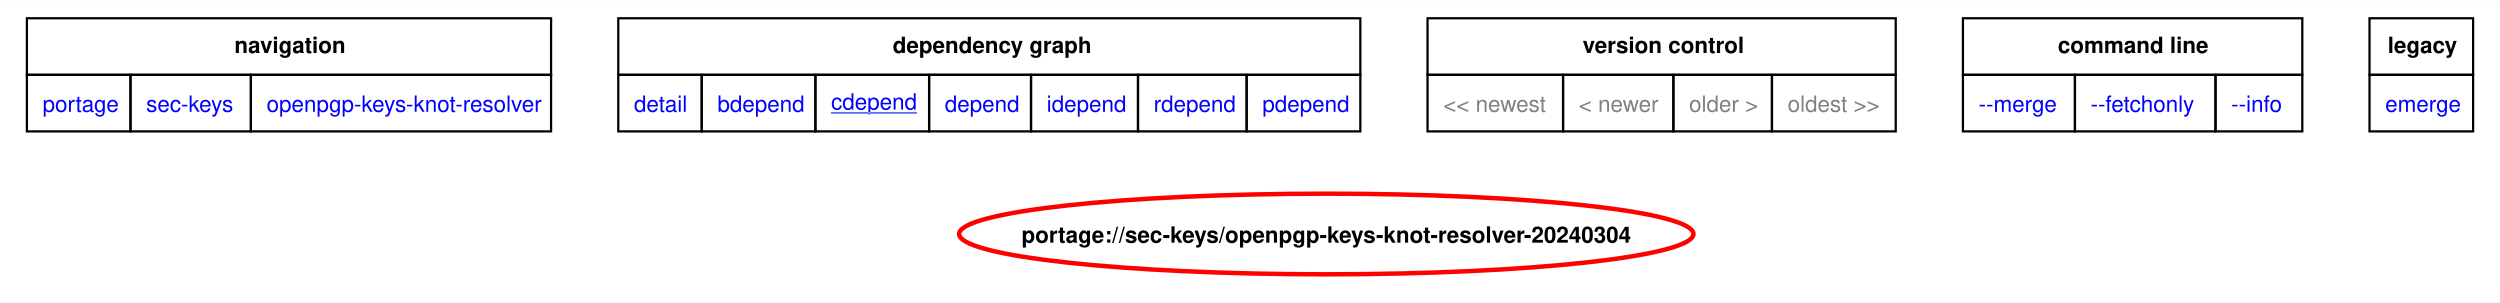
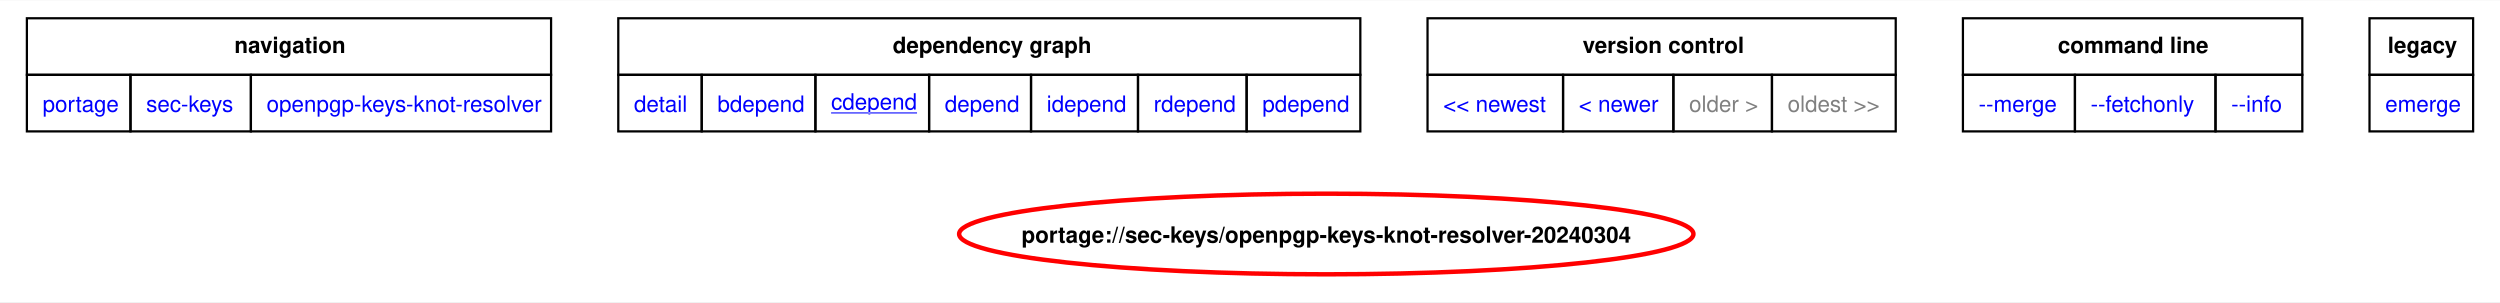
<svg xmlns="http://www.w3.org/2000/svg" xmlns:xlink="http://www.w3.org/1999/xlink" width="1116pt" height="135pt" viewBox="0.00 0.00 1116.00 134.69">
  <g id="graph0" class="graph" transform="scale(1 1) rotate(0) translate(4 130.69)">
    <polygon fill="white" stroke="none" points="-4,4 -4,-130.69 1112,-130.69 1112,4 -4,4" />
    <polygon fill="none" stroke="black" points="8,-97.44 8,-122.69 242,-122.69 242,-97.44 8,-97.44" />
    <text text-anchor="start" x="100.62" y="-107.19" font-family="Helvetica,sans-Serif" font-weight="bold" font-size="10.00">navigation</text>
    <polygon fill="none" stroke="black" points="272,-97.44 272,-122.69 603.25,-122.69 603.25,-97.44 272,-97.44" />
    <text text-anchor="start" x="394.5" y="-107.19" font-family="Helvetica,sans-Serif" font-weight="bold" font-size="10.00">dependency graph</text>
    <polygon fill="none" stroke="black" points="633.25,-97.44 633.25,-122.69 842.25,-122.69 842.25,-97.44 633.25,-97.44" />
    <text text-anchor="start" x="702.5" y="-107.19" font-family="Helvetica,sans-Serif" font-weight="bold" font-size="10.00">version control</text>
    <polygon fill="none" stroke="black" points="872.25,-97.44 872.25,-122.69 1023.75,-122.69 1023.75,-97.44 872.25,-97.44" />
    <text text-anchor="start" x="914.62" y="-107.19" font-family="Helvetica,sans-Serif" font-weight="bold" font-size="10.00">command line</text>
    <polygon fill="none" stroke="black" points="1053.75,-97.44 1053.75,-122.69 1100,-122.69 1100,-97.44 1053.75,-97.44" />
    <text text-anchor="start" x="1061.88" y="-107.19" font-family="Helvetica,sans-Serif" font-weight="bold" font-size="10.00">legacy</text>
    <g id="a_graph0_0">
      <a xlink:href="../index.html" xlink:title="repository">
        <polygon fill="none" stroke="black" points="8,-72.19 8,-97.44 54.25,-97.44 54.25,-72.19 8,-72.19" />
        <text text-anchor="start" x="15" y="-80.94" font-family="Helvetica,sans-Serif" font-size="10.00" fill="blue">portage</text>
      </a>
    </g>
    <g id="a_graph0_1">
      <a xlink:href="./index.html" xlink:title="repository">
        <polygon fill="none" stroke="black" points="54.25,-72.19 54.25,-97.44 108,-97.44 108,-72.19 54.25,-72.19" />
        <text text-anchor="start" x="61.25" y="-80.94" font-family="Helvetica,sans-Serif" font-size="10.00" fill="blue">sec-keys</text>
      </a>
    </g>
    <g id="a_graph0_2">
      <a xlink:href="./openpgp-keys-knot-resolver.html" xlink:title="repository">
        <polygon fill="none" stroke="black" points="108,-72.19 108,-97.44 242,-97.44 242,-72.19 108,-72.19" />
        <text text-anchor="start" x="115" y="-80.94" font-family="Helvetica,sans-Serif" font-size="10.00" fill="blue">openpgp-keys-knot-resolver</text>
      </a>
    </g>
    <g id="a_graph0_3">
      <a xlink:href="../sec-keys/openpgp-keys-knot-resolver-20240304.svg" xlink:title="portage://sec-keys/openpgp-keys-knot-resolver-20240304">
        <polygon fill="none" stroke="black" points="272,-72.19 272,-97.44 309.25,-97.44 309.25,-72.19 272,-72.19" />
        <text text-anchor="start" x="279" y="-80.94" font-family="Helvetica,sans-Serif" font-size="10.00" fill="blue">detail</text>
      </a>
    </g>
    <g id="a_graph0_4">
      <a xlink:href="../sec-keys/openpgp-keys-knot-resolver-20240304-bdepend.svg" xlink:title="portage://sec-keys/openpgp-keys-knot-resolver-20240304">
        <polygon fill="none" stroke="black" points="309.25,-72.19 309.25,-97.44 360,-97.44 360,-72.19 309.25,-72.19" />
        <text text-anchor="start" x="316.25" y="-80.94" font-family="Helvetica,sans-Serif" font-size="10.00" fill="blue">bdepend</text>
      </a>
    </g>
    <g id="a_graph0_5">
      <a xlink:href="../sec-keys/openpgp-keys-knot-resolver-20240304-cdepend.svg" xlink:title="portage://sec-keys/openpgp-keys-knot-resolver-20240304">
        <polygon fill="none" stroke="black" points="360,-72.19 360,-97.44 410.75,-97.44 410.75,-72.19 360,-72.19" />
        <text text-anchor="start" x="367" y="-81.94" font-family="Helvetica,sans-Serif" text-decoration="underline" font-size="10.00" fill="blue">cdepend</text>
      </a>
    </g>
    <g id="a_graph0_6">
      <a xlink:href="../sec-keys/openpgp-keys-knot-resolver-20240304-depend.svg" xlink:title="portage://sec-keys/openpgp-keys-knot-resolver-20240304">
        <polygon fill="none" stroke="black" points="410.75,-72.19 410.75,-97.44 456.25,-97.44 456.25,-72.19 410.75,-72.19" />
        <text text-anchor="start" x="417.75" y="-80.94" font-family="Helvetica,sans-Serif" font-size="10.00" fill="blue">depend</text>
      </a>
    </g>
    <g id="a_graph0_7">
      <a xlink:href="../sec-keys/openpgp-keys-knot-resolver-20240304-idepend.svg" xlink:title="portage://sec-keys/openpgp-keys-knot-resolver-20240304">
        <polygon fill="none" stroke="black" points="456.25,-72.19 456.25,-97.44 504,-97.44 504,-72.19 456.25,-72.19" />
        <text text-anchor="start" x="463.25" y="-80.94" font-family="Helvetica,sans-Serif" font-size="10.00" fill="blue">idepend</text>
      </a>
    </g>
    <g id="a_graph0_8">
      <a xlink:href="../sec-keys/openpgp-keys-knot-resolver-20240304-rdepend.svg" xlink:title="portage://sec-keys/openpgp-keys-knot-resolver-20240304">
        <polygon fill="none" stroke="black" points="504,-72.19 504,-97.44 552.5,-97.44 552.5,-72.19 504,-72.19" />
        <text text-anchor="start" x="511" y="-80.94" font-family="Helvetica,sans-Serif" font-size="10.00" fill="blue">rdepend</text>
      </a>
    </g>
    <g id="a_graph0_9">
      <a xlink:href="../sec-keys/openpgp-keys-knot-resolver-20240304-pdepend.svg" xlink:title="portage://sec-keys/openpgp-keys-knot-resolver-20240304">
        <polygon fill="none" stroke="black" points="552.5,-72.19 552.5,-97.44 603.25,-97.44 603.25,-72.19 552.5,-72.19" />
        <text text-anchor="start" x="559.5" y="-80.94" font-family="Helvetica,sans-Serif" font-size="10.00" fill="blue">pdepend</text>
      </a>
    </g>
-     <polygon fill="none" stroke="black" points="633.25,-72.19 633.25,-97.44 693.75,-97.44 693.75,-72.19 633.25,-72.19" />
-     <text text-anchor="start" x="640.25" y="-80.94" font-family="Helvetica,sans-Serif" font-size="10.00" fill="gray">&lt;&lt; newest</text>
-     <polygon fill="none" stroke="black" points="693.75,-72.19 693.75,-97.44 743,-97.44 743,-72.19 693.75,-72.19" />
-     <text text-anchor="start" x="700.75" y="-80.94" font-family="Helvetica,sans-Serif" font-size="10.00" fill="gray">&lt; newer</text>
+     <g id="a_graph0_10">
+       <a xlink:href="../sec-keys/openpgp-keys-knot-resolver-20251203-cdepend.svg" xlink:title="portage://sec-keys/openpgp-keys-knot-resolver-20251203">
+         <polygon fill="none" stroke="black" points="633.25,-72.19 633.25,-97.44 693.75,-97.44 693.75,-72.19 633.25,-72.19" />
+         <text text-anchor="start" x="640.25" y="-80.94" font-family="Helvetica,sans-Serif" font-size="10.00" fill="blue">&lt;&lt; newest</text>
+       </a>
+     </g>
+     <g id="a_graph0_11">
+       <a xlink:href="../sec-keys/openpgp-keys-knot-resolver-20251203-cdepend.svg" xlink:title="portage://sec-keys/openpgp-keys-knot-resolver-20251203">
+         <polygon fill="none" stroke="black" points="693.75,-72.19 693.75,-97.44 743,-97.44 743,-72.19 693.75,-72.19" />
+         <text text-anchor="start" x="700.75" y="-80.94" font-family="Helvetica,sans-Serif" font-size="10.00" fill="blue">&lt; newer</text>
+       </a>
+     </g>
    <polygon fill="none" stroke="black" points="743,-72.19 743,-97.44 787,-97.44 787,-72.19 743,-72.19" />
    <text text-anchor="start" x="750" y="-80.94" font-family="Helvetica,sans-Serif" font-size="10.00" fill="gray">older &gt;</text>
    <polygon fill="none" stroke="black" points="787,-72.19 787,-97.44 842.25,-97.44 842.25,-72.19 787,-72.19" />
    <text text-anchor="start" x="794" y="-80.94" font-family="Helvetica,sans-Serif" font-size="10.00" fill="gray">oldest &gt;&gt;</text>
-     <g id="a_graph0_10">
+     <g id="a_graph0_12">
      <a xlink:href="../sec-keys/openpgp-keys-knot-resolver-20240304-merge.svg" xlink:title="portage://sec-keys/openpgp-keys-knot-resolver-20240304">
        <polygon fill="none" stroke="black" points="872.25,-72.19 872.25,-97.44 922.25,-97.44 922.25,-72.19 872.25,-72.19" />
        <text text-anchor="start" x="879.25" y="-80.94" font-family="Helvetica,sans-Serif" font-size="10.00" fill="blue">--merge </text>
      </a>
    </g>
-     <g id="a_graph0_11">
+     <g id="a_graph0_13">
      <a xlink:href="../sec-keys/openpgp-keys-knot-resolver-20240304-fetchonly.svg" xlink:title="portage://sec-keys/openpgp-keys-knot-resolver-20240304">
        <polygon fill="none" stroke="black" points="922.25,-72.19 922.25,-97.44 985,-97.44 985,-72.19 922.25,-72.19" />
        <text text-anchor="start" x="929.25" y="-80.94" font-family="Helvetica,sans-Serif" font-size="10.00" fill="blue">--fetchonly </text>
      </a>
    </g>
-     <g id="a_graph0_12">
+     <g id="a_graph0_14">
      <a xlink:href="../sec-keys/openpgp-keys-knot-resolver-20240304-info.svg" xlink:title="portage://sec-keys/openpgp-keys-knot-resolver-20240304">
        <polygon fill="none" stroke="black" points="985,-72.19 985,-97.44 1023.75,-97.44 1023.75,-72.19 985,-72.19" />
        <text text-anchor="start" x="992" y="-80.94" font-family="Helvetica,sans-Serif" font-size="10.00" fill="blue">--info </text>
      </a>
    </g>
-     <g id="a_graph0_13">
+     <g id="a_graph0_15">
      <a xlink:href="../sec-keys/openpgp-keys-knot-resolver-20240304-emerge.svg" xlink:title="portage://sec-keys/openpgp-keys-knot-resolver-20240304">
        <polygon fill="none" stroke="black" points="1053.75,-72.19 1053.75,-97.44 1100,-97.44 1100,-72.19 1053.75,-72.19" />
        <text text-anchor="start" x="1060.75" y="-80.94" font-family="Helvetica,sans-Serif" font-size="10.00" fill="blue">emerge</text>
      </a>
    </g>
    <g id="node2" class="node">
      <g id="a_node2">
        <a xlink:href="../sec-keys/openpgp-keys-knot-resolver-20240304-cdepend.svg" xlink:title="portage://sec-keys/openpgp-keys-knot-resolver-20240304">
          <ellipse fill="none" stroke="red" stroke-width="2" cx="588.05" cy="-26.39" rx="163.9" ry="18" />
          <text text-anchor="middle" x="588.05" y="-22.51" font-family="Helvetica,sans-Serif" font-weight="bold" font-size="10.00">portage://sec-keys/openpgp-keys-knot-resolver-20240304</text>
        </a>
      </g>
    </g>
  </g>
</svg>
